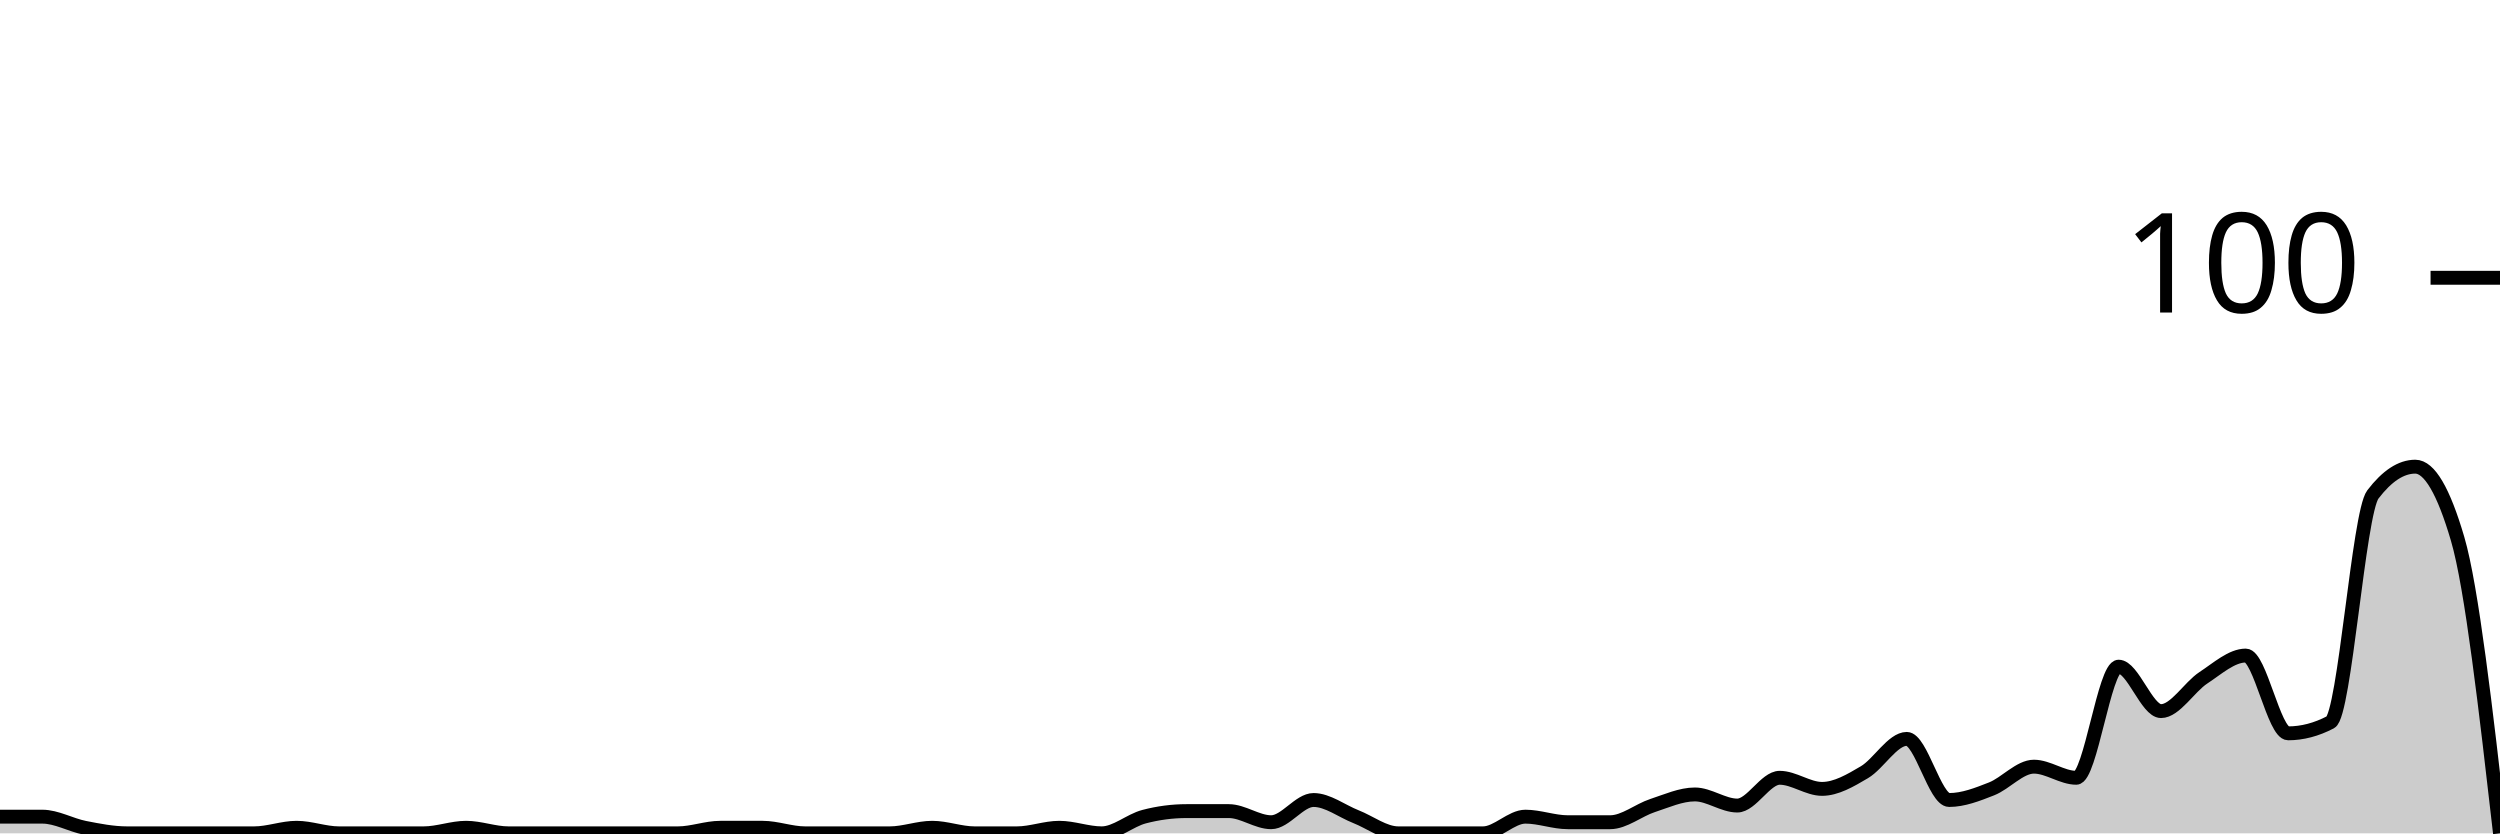
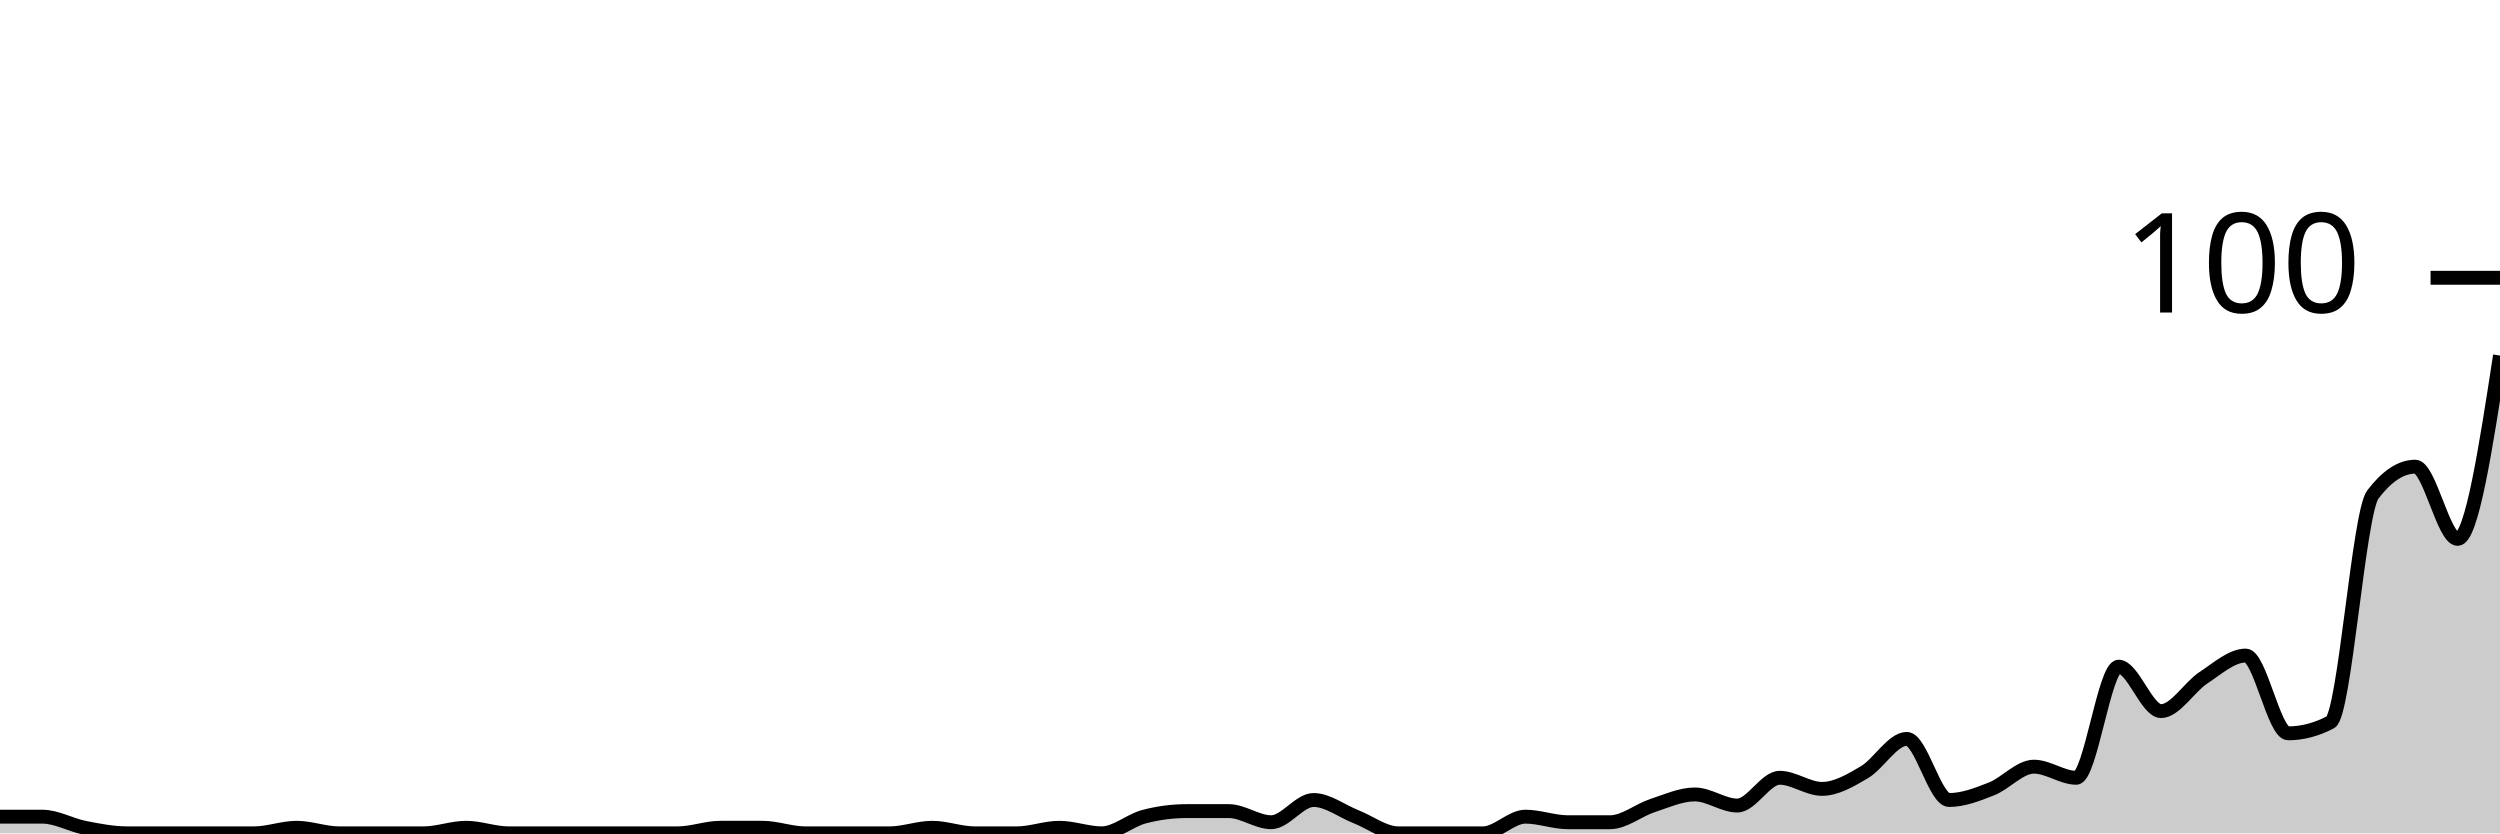
<svg xmlns="http://www.w3.org/2000/svg" viewBox="0 0 180 60">
  <g transform="translate(0,20)">
-     <path class="area" fill="rgba(0, 0, 0, 0.2)" d="M0,38.8C1.017,38.8,2.034,38.8,3.051,38.8C4.068,38.8,5.085,39.4,6.102,39.6C7.119,39.8,8.136,40,9.153,40C10.169,40,11.186,40,12.203,40C13.22,40,14.237,40,15.254,40C16.271,40,17.288,40,18.305,40C19.322,40,20.339,39.6,21.356,39.6C22.373,39.6,23.39,40,24.407,40C25.424,40,26.441,40,27.458,40C28.475,40,29.492,40,30.508,40C31.525,40,32.542,39.6,33.559,39.6C34.576,39.6,35.593,40,36.61,40C37.627,40,38.644,40,39.661,40C40.678,40,41.695,40,42.712,40C43.729,40,44.746,40,45.763,40C46.78,40,47.797,40,48.814,40C49.831,40,50.847,39.6,51.864,39.6C52.881,39.6,53.898,39.6,54.915,39.6C55.932,39.6,56.949,40,57.966,40C58.983,40,60,40,61.017,40C62.034,40,63.051,40,64.068,40C65.085,40,66.102,39.6,67.119,39.6C68.136,39.6,69.153,40,70.169,40C71.186,40,72.203,40,73.22,40C74.237,40,75.254,39.6,76.271,39.6C77.288,39.6,78.305,40,79.322,40C80.339,40,81.356,39.067,82.373,38.8C83.39,38.533,84.407,38.4,85.424,38.4C86.441,38.4,87.458,38.4,88.475,38.4C89.492,38.4,90.508,39.2,91.525,39.2C92.542,39.2,93.559,37.6,94.576,37.6C95.593,37.6,96.61,38.4,97.627,38.8C98.644,39.2,99.661,40,100.678,40C101.695,40,102.712,40,103.729,40C104.746,40,105.763,40,106.78,40C107.797,40,108.814,38.8,109.831,38.8C110.847,38.8,111.864,39.2,112.881,39.2C113.898,39.2,114.915,39.2,115.932,39.2C116.949,39.2,117.966,38.333,118.983,38C120,37.667,121.017,37.2,122.034,37.2C123.051,37.2,124.068,38,125.085,38C126.102,38,127.119,36,128.136,36C129.153,36,130.169,36.8,131.186,36.8C132.203,36.8,133.22,36.2,134.237,35.6C135.254,35,136.271,33.2,137.288,33.2C138.305,33.2,139.322,37.6,140.339,37.6C141.356,37.6,142.373,37.2,143.39,36.8C144.407,36.4,145.424,35.2,146.441,35.2C147.458,35.2,148.475,36,149.492,36C150.508,36,151.525,28,152.542,28C153.559,28,154.576,31.2,155.593,31.2C156.61,31.2,157.627,29.467,158.644,28.8C159.661,28.133,160.678,27.2,161.695,27.2C162.712,27.2,163.729,32.8,164.746,32.8C165.763,32.8,166.78,32.533,167.797,32C168.814,31.467,169.831,16.933,170.847,15.6C171.864,14.267,172.881,13.6,173.898,13.6C174.915,13.6,175.932,15.333,176.949,18.8C177.966,22.267,178.983,31.133,180,40L180,40C178.983,40,177.966,40,176.949,40C175.932,40,174.915,40,173.898,40C172.881,40,171.864,40,170.847,40C169.831,40,168.814,40,167.797,40C166.78,40,165.763,40,164.746,40C163.729,40,162.712,40,161.695,40C160.678,40,159.661,40,158.644,40C157.627,40,156.61,40,155.593,40C154.576,40,153.559,40,152.542,40C151.525,40,150.508,40,149.492,40C148.475,40,147.458,40,146.441,40C145.424,40,144.407,40,143.39,40C142.373,40,141.356,40,140.339,40C139.322,40,138.305,40,137.288,40C136.271,40,135.254,40,134.237,40C133.22,40,132.203,40,131.186,40C130.169,40,129.153,40,128.136,40C127.119,40,126.102,40,125.085,40C124.068,40,123.051,40,122.034,40C121.017,40,120,40,118.983,40C117.966,40,116.949,40,115.932,40C114.915,40,113.898,40,112.881,40C111.864,40,110.847,40,109.831,40C108.814,40,107.797,40,106.78,40C105.763,40,104.746,40,103.729,40C102.712,40,101.695,40,100.678,40C99.661,40,98.644,40,97.627,40C96.61,40,95.593,40,94.576,40C93.559,40,92.542,40,91.525,40C90.508,40,89.492,40,88.475,40C87.458,40,86.441,40,85.424,40C84.407,40,83.39,40,82.373,40C81.356,40,80.339,40,79.322,40C78.305,40,77.288,40,76.271,40C75.254,40,74.237,40,73.22,40C72.203,40,71.186,40,70.169,40C69.153,40,68.136,40,67.119,40C66.102,40,65.085,40,64.068,40C63.051,40,62.034,40,61.017,40C60,40,58.983,40,57.966,40C56.949,40,55.932,40,54.915,40C53.898,40,52.881,40,51.864,40C50.847,40,49.831,40,48.814,40C47.797,40,46.78,40,45.763,40C44.746,40,43.729,40,42.712,40C41.695,40,40.678,40,39.661,40C38.644,40,37.627,40,36.61,40C35.593,40,34.576,40,33.559,40C32.542,40,31.525,40,30.508,40C29.492,40,28.475,40,27.458,40C26.441,40,25.424,40,24.407,40C23.39,40,22.373,40,21.356,40C20.339,40,19.322,40,18.305,40C17.288,40,16.271,40,15.254,40C14.237,40,13.22,40,12.203,40C11.186,40,10.169,40,9.153,40C8.136,40,7.119,40,6.102,40C5.085,40,4.068,40,3.051,40C2.034,40,1.017,40,0,40Z" />
-     <path class="line" stroke="black" fill="none" d="M0,38.8C1.017,38.8,2.034,38.8,3.051,38.8C4.068,38.8,5.085,39.4,6.102,39.6C7.119,39.8,8.136,40,9.153,40C10.169,40,11.186,40,12.203,40C13.22,40,14.237,40,15.254,40C16.271,40,17.288,40,18.305,40C19.322,40,20.339,39.6,21.356,39.6C22.373,39.6,23.39,40,24.407,40C25.424,40,26.441,40,27.458,40C28.475,40,29.492,40,30.508,40C31.525,40,32.542,39.6,33.559,39.6C34.576,39.6,35.593,40,36.61,40C37.627,40,38.644,40,39.661,40C40.678,40,41.695,40,42.712,40C43.729,40,44.746,40,45.763,40C46.78,40,47.797,40,48.814,40C49.831,40,50.847,39.6,51.864,39.6C52.881,39.6,53.898,39.6,54.915,39.6C55.932,39.6,56.949,40,57.966,40C58.983,40,60,40,61.017,40C62.034,40,63.051,40,64.068,40C65.085,40,66.102,39.6,67.119,39.6C68.136,39.6,69.153,40,70.169,40C71.186,40,72.203,40,73.22,40C74.237,40,75.254,39.6,76.271,39.6C77.288,39.6,78.305,40,79.322,40C80.339,40,81.356,39.067,82.373,38.8C83.39,38.533,84.407,38.4,85.424,38.4C86.441,38.4,87.458,38.4,88.475,38.4C89.492,38.4,90.508,39.2,91.525,39.2C92.542,39.2,93.559,37.6,94.576,37.6C95.593,37.6,96.61,38.4,97.627,38.8C98.644,39.2,99.661,40,100.678,40C101.695,40,102.712,40,103.729,40C104.746,40,105.763,40,106.78,40C107.797,40,108.814,38.8,109.831,38.8C110.847,38.8,111.864,39.2,112.881,39.2C113.898,39.2,114.915,39.2,115.932,39.2C116.949,39.2,117.966,38.333,118.983,38C120,37.667,121.017,37.2,122.034,37.2C123.051,37.2,124.068,38,125.085,38C126.102,38,127.119,36,128.136,36C129.153,36,130.169,36.8,131.186,36.8C132.203,36.8,133.22,36.2,134.237,35.6C135.254,35,136.271,33.2,137.288,33.2C138.305,33.2,139.322,37.6,140.339,37.6C141.356,37.6,142.373,37.2,143.39,36.8C144.407,36.4,145.424,35.2,146.441,35.2C147.458,35.2,148.475,36,149.492,36C150.508,36,151.525,28,152.542,28C153.559,28,154.576,31.2,155.593,31.2C156.61,31.2,157.627,29.467,158.644,28.8C159.661,28.133,160.678,27.2,161.695,27.2C162.712,27.2,163.729,32.8,164.746,32.8C165.763,32.8,166.78,32.533,167.797,32C168.814,31.467,169.831,16.933,170.847,15.6C171.864,14.267,172.881,13.6,173.898,13.6C174.915,13.6,175.932,15.333,176.949,18.8C177.966,22.267,178.983,31.133,180,40" />
+     <path class="area" fill="rgba(0, 0, 0, 0.2)" d="M0,38.8C1.017,38.8,2.034,38.8,3.051,38.8C4.068,38.8,5.085,39.4,6.102,39.6C7.119,39.8,8.136,40,9.153,40C10.169,40,11.186,40,12.203,40C13.22,40,14.237,40,15.254,40C16.271,40,17.288,40,18.305,40C19.322,40,20.339,39.6,21.356,39.6C22.373,39.6,23.39,40,24.407,40C25.424,40,26.441,40,27.458,40C28.475,40,29.492,40,30.508,40C31.525,40,32.542,39.6,33.559,39.6C34.576,39.6,35.593,40,36.61,40C37.627,40,38.644,40,39.661,40C40.678,40,41.695,40,42.712,40C43.729,40,44.746,40,45.763,40C46.78,40,47.797,40,48.814,40C49.831,40,50.847,39.6,51.864,39.6C52.881,39.6,53.898,39.6,54.915,39.6C55.932,39.6,56.949,40,57.966,40C58.983,40,60,40,61.017,40C62.034,40,63.051,40,64.068,40C65.085,40,66.102,39.6,67.119,39.6C68.136,39.6,69.153,40,70.169,40C71.186,40,72.203,40,73.22,40C74.237,40,75.254,39.6,76.271,39.6C77.288,39.6,78.305,40,79.322,40C80.339,40,81.356,39.067,82.373,38.8C83.39,38.533,84.407,38.4,85.424,38.4C86.441,38.4,87.458,38.4,88.475,38.4C89.492,38.4,90.508,39.2,91.525,39.2C92.542,39.2,93.559,37.6,94.576,37.6C95.593,37.6,96.61,38.4,97.627,38.8C98.644,39.2,99.661,40,100.678,40C101.695,40,102.712,40,103.729,40C104.746,40,105.763,40,106.78,40C107.797,40,108.814,38.8,109.831,38.8C110.847,38.8,111.864,39.2,112.881,39.2C113.898,39.2,114.915,39.2,115.932,39.2C116.949,39.2,117.966,38.333,118.983,38C120,37.667,121.017,37.2,122.034,37.2C123.051,37.2,124.068,38,125.085,38C126.102,38,127.119,36,128.136,36C129.153,36,130.169,36.8,131.186,36.8C132.203,36.8,133.22,36.2,134.237,35.6C135.254,35,136.271,33.2,137.288,33.2C138.305,33.2,139.322,37.6,140.339,37.6C141.356,37.6,142.373,37.2,143.39,36.8C144.407,36.4,145.424,35.2,146.441,35.2C147.458,35.2,148.475,36,149.492,36C150.508,36,151.525,28,152.542,28C153.559,28,154.576,31.2,155.593,31.2C156.61,31.2,157.627,29.467,158.644,28.8C159.661,28.133,160.678,27.2,161.695,27.2C162.712,27.2,163.729,32.8,164.746,32.8C165.763,32.8,166.78,32.533,167.797,32C168.814,31.467,169.831,16.933,170.847,15.6C171.864,14.267,172.881,13.6,173.898,13.6C174.915,13.6,175.932,18.8,176.949,18.8C177.966,18.8,178.983,12.2,180,5.6L180,40C178.983,40,177.966,40,176.949,40C175.932,40,174.915,40,173.898,40C172.881,40,171.864,40,170.847,40C169.831,40,168.814,40,167.797,40C166.78,40,165.763,40,164.746,40C163.729,40,162.712,40,161.695,40C160.678,40,159.661,40,158.644,40C157.627,40,156.61,40,155.593,40C154.576,40,153.559,40,152.542,40C151.525,40,150.508,40,149.492,40C148.475,40,147.458,40,146.441,40C145.424,40,144.407,40,143.39,40C142.373,40,141.356,40,140.339,40C139.322,40,138.305,40,137.288,40C136.271,40,135.254,40,134.237,40C133.22,40,132.203,40,131.186,40C130.169,40,129.153,40,128.136,40C127.119,40,126.102,40,125.085,40C124.068,40,123.051,40,122.034,40C121.017,40,120,40,118.983,40C117.966,40,116.949,40,115.932,40C114.915,40,113.898,40,112.881,40C111.864,40,110.847,40,109.831,40C108.814,40,107.797,40,106.78,40C105.763,40,104.746,40,103.729,40C102.712,40,101.695,40,100.678,40C99.661,40,98.644,40,97.627,40C96.61,40,95.593,40,94.576,40C93.559,40,92.542,40,91.525,40C90.508,40,89.492,40,88.475,40C87.458,40,86.441,40,85.424,40C84.407,40,83.39,40,82.373,40C81.356,40,80.339,40,79.322,40C78.305,40,77.288,40,76.271,40C75.254,40,74.237,40,73.22,40C72.203,40,71.186,40,70.169,40C69.153,40,68.136,40,67.119,40C66.102,40,65.085,40,64.068,40C63.051,40,62.034,40,61.017,40C60,40,58.983,40,57.966,40C56.949,40,55.932,40,54.915,40C53.898,40,52.881,40,51.864,40C50.847,40,49.831,40,48.814,40C47.797,40,46.78,40,45.763,40C44.746,40,43.729,40,42.712,40C41.695,40,40.678,40,39.661,40C38.644,40,37.627,40,36.61,40C35.593,40,34.576,40,33.559,40C32.542,40,31.525,40,30.508,40C29.492,40,28.475,40,27.458,40C26.441,40,25.424,40,24.407,40C23.39,40,22.373,40,21.356,40C20.339,40,19.322,40,18.305,40C17.288,40,16.271,40,15.254,40C14.237,40,13.22,40,12.203,40C11.186,40,10.169,40,9.153,40C8.136,40,7.119,40,6.102,40C5.085,40,4.068,40,3.051,40C2.034,40,1.017,40,0,40Z" />
+     <path class="line" stroke="black" fill="none" d="M0,38.8C1.017,38.8,2.034,38.8,3.051,38.8C4.068,38.8,5.085,39.4,6.102,39.6C7.119,39.8,8.136,40,9.153,40C10.169,40,11.186,40,12.203,40C13.22,40,14.237,40,15.254,40C16.271,40,17.288,40,18.305,40C19.322,40,20.339,39.6,21.356,39.6C22.373,39.6,23.39,40,24.407,40C25.424,40,26.441,40,27.458,40C28.475,40,29.492,40,30.508,40C31.525,40,32.542,39.6,33.559,39.6C34.576,39.6,35.593,40,36.61,40C37.627,40,38.644,40,39.661,40C40.678,40,41.695,40,42.712,40C43.729,40,44.746,40,45.763,40C46.78,40,47.797,40,48.814,40C49.831,40,50.847,39.6,51.864,39.6C52.881,39.6,53.898,39.6,54.915,39.6C55.932,39.6,56.949,40,57.966,40C58.983,40,60,40,61.017,40C62.034,40,63.051,40,64.068,40C65.085,40,66.102,39.6,67.119,39.6C68.136,39.6,69.153,40,70.169,40C71.186,40,72.203,40,73.22,40C74.237,40,75.254,39.6,76.271,39.6C77.288,39.6,78.305,40,79.322,40C80.339,40,81.356,39.067,82.373,38.8C83.39,38.533,84.407,38.4,85.424,38.4C86.441,38.4,87.458,38.4,88.475,38.4C89.492,38.4,90.508,39.2,91.525,39.2C92.542,39.2,93.559,37.6,94.576,37.6C95.593,37.6,96.61,38.4,97.627,38.8C98.644,39.2,99.661,40,100.678,40C101.695,40,102.712,40,103.729,40C104.746,40,105.763,40,106.78,40C107.797,40,108.814,38.8,109.831,38.8C110.847,38.8,111.864,39.2,112.881,39.2C113.898,39.2,114.915,39.2,115.932,39.2C116.949,39.2,117.966,38.333,118.983,38C120,37.667,121.017,37.2,122.034,37.2C123.051,37.2,124.068,38,125.085,38C126.102,38,127.119,36,128.136,36C129.153,36,130.169,36.8,131.186,36.8C132.203,36.8,133.22,36.2,134.237,35.6C135.254,35,136.271,33.2,137.288,33.2C138.305,33.2,139.322,37.6,140.339,37.6C141.356,37.6,142.373,37.2,143.39,36.8C144.407,36.4,145.424,35.2,146.441,35.2C147.458,35.2,148.475,36,149.492,36C150.508,36,151.525,28,152.542,28C153.559,28,154.576,31.2,155.593,31.2C156.61,31.2,157.627,29.467,158.644,28.8C159.661,28.133,160.678,27.2,161.695,27.2C162.712,27.2,163.729,32.8,164.746,32.8C165.763,32.8,166.78,32.533,167.797,32C168.814,31.467,169.831,16.933,170.847,15.6C171.864,14.267,172.881,13.6,173.898,13.6C174.915,13.6,175.932,18.8,176.949,18.8C177.966,18.8,178.983,12.2,180,5.6" />
    <path class="axis-ceiling" stroke-width="1" stroke="black" fill="none" d="M175,0L180,0" />
    <text class="axis-ceiling-label" font-family="sans-serif" text-anchor="end" font-size="10px" x="170" y="2.5">100</text>
  </g>
</svg>
